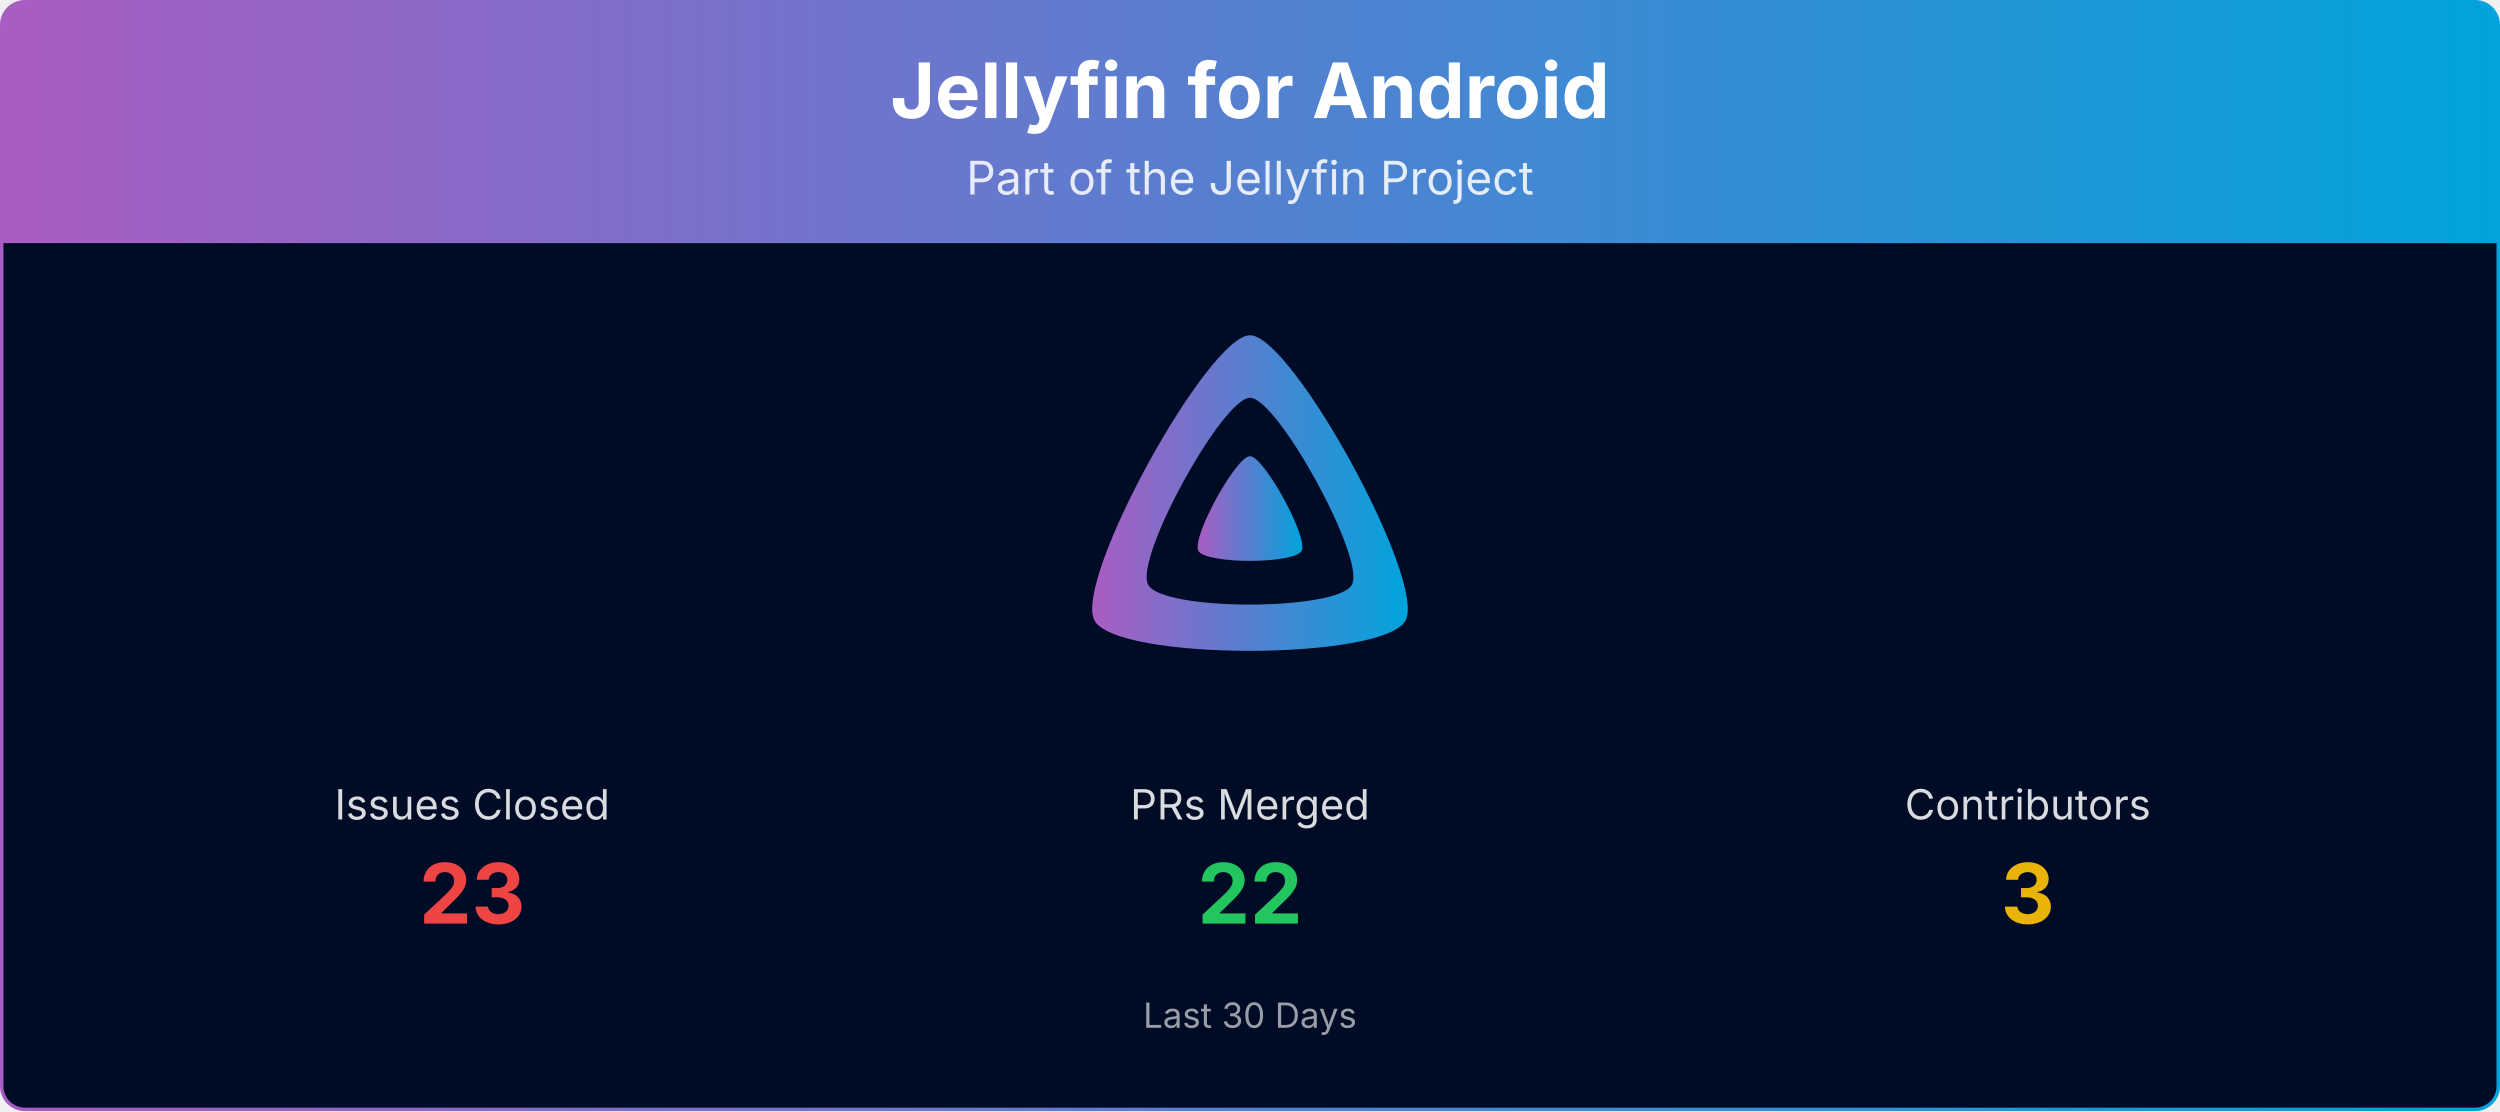
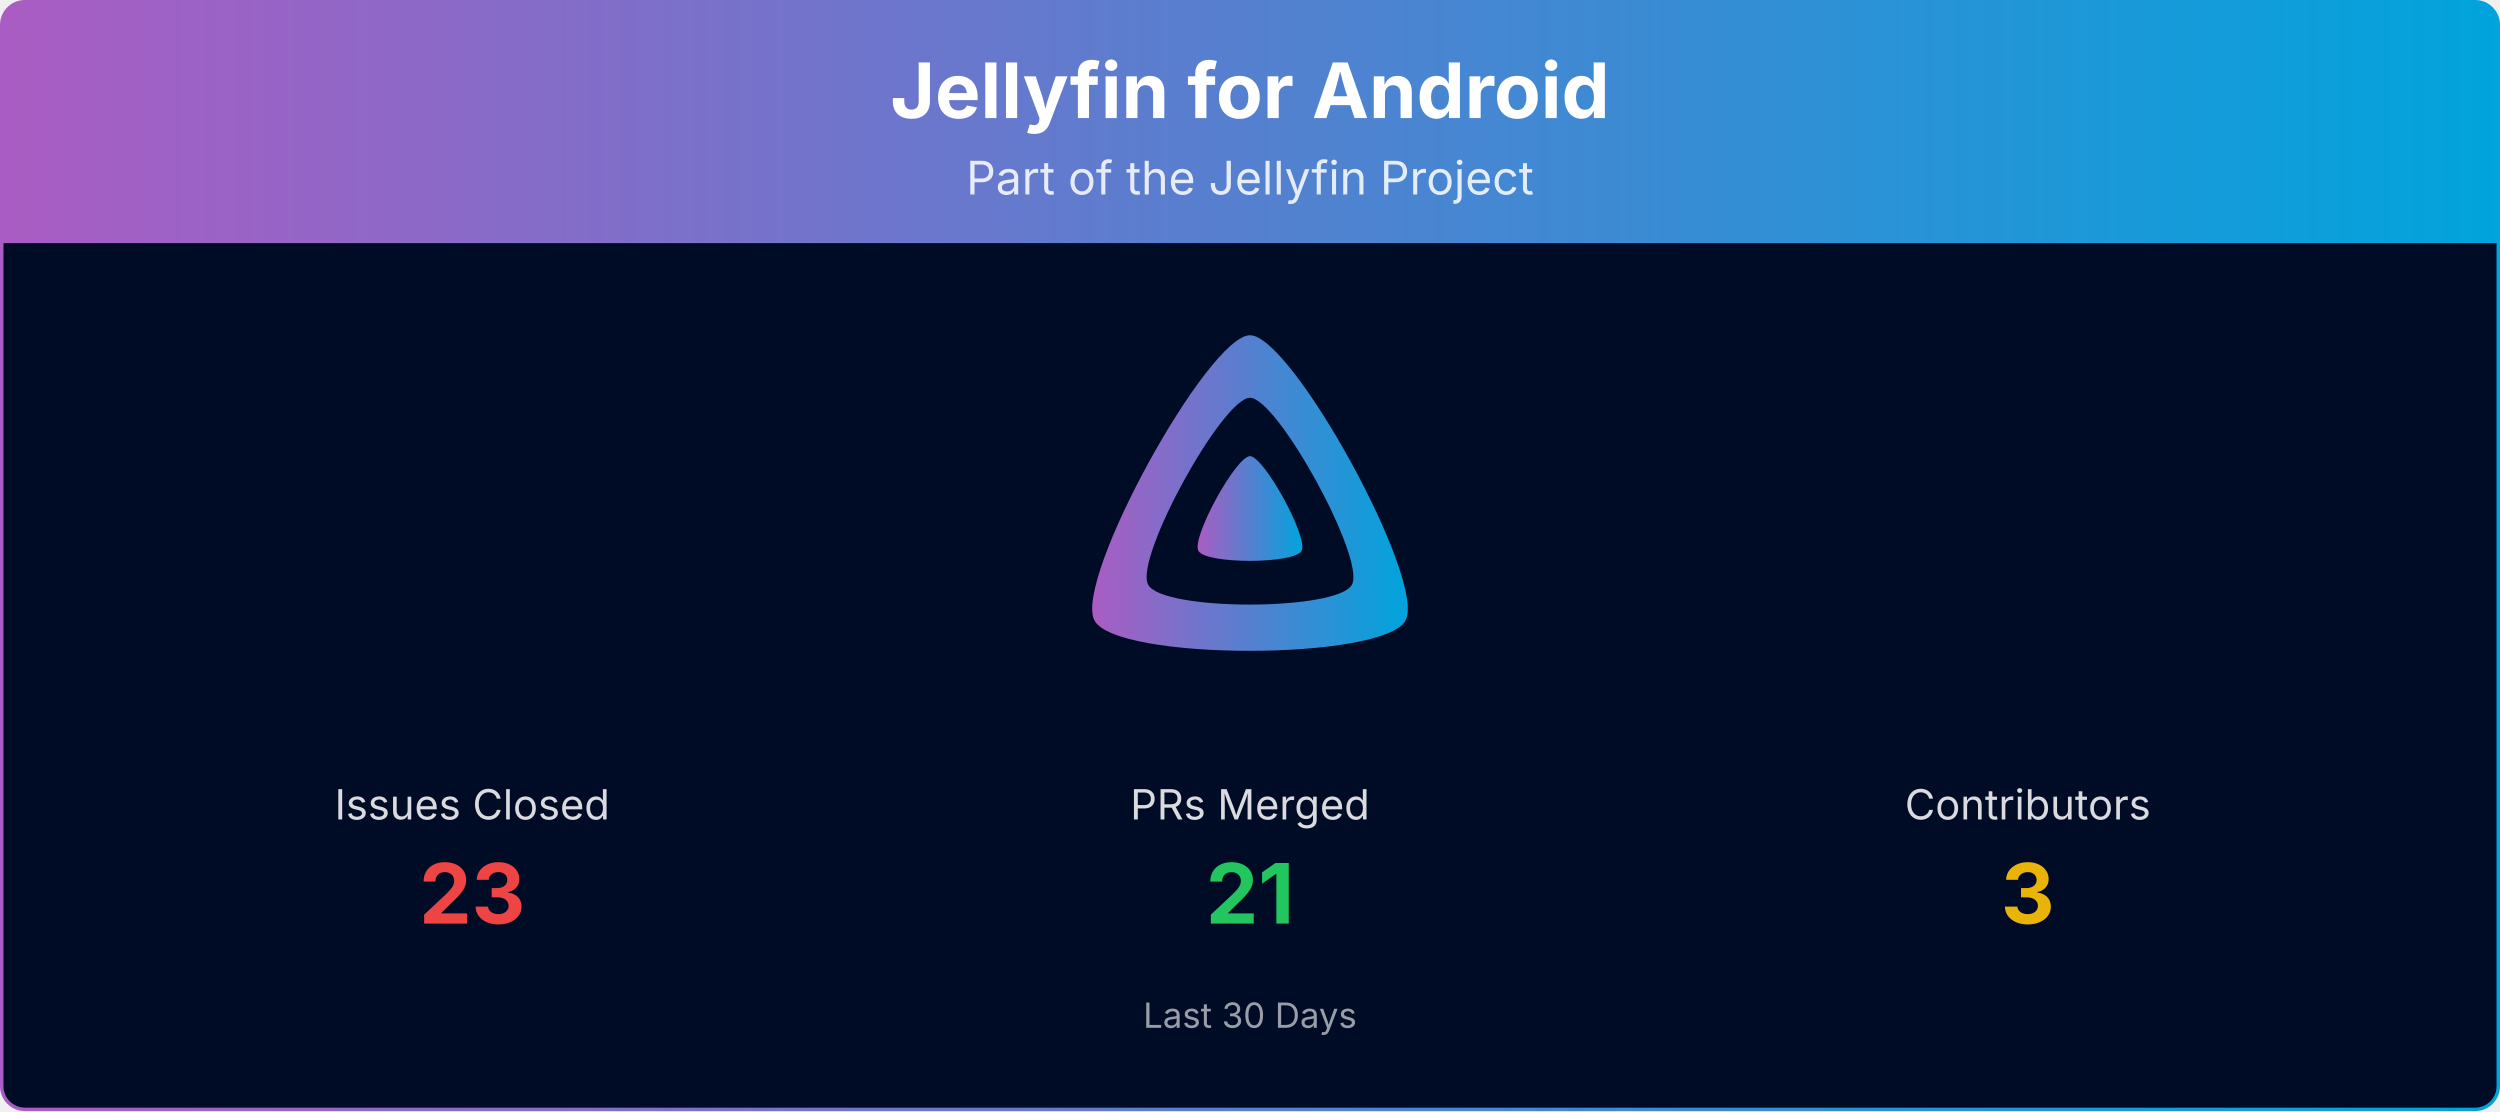
<svg xmlns="http://www.w3.org/2000/svg" viewBox="0 0 1080 480" width="100%" role="img" aria-label="Jellyfin for Android">
  <defs>
    <linearGradient id="banner-jellyfin-android-grad" x1="0" y1="0" x2="1" y2="0">
      <stop offset="0%" stop-color="#AA5CC3" />
      <stop offset="100%" stop-color="#00A4DC" />
    </linearGradient>
    <clipPath id="banner-jellyfin-android-grad-clip">
      <rect x="0.75" y="0.75" width="1078.5" height="478.5" rx="10" ry="10" />
    </clipPath>
  </defs>
  <g clip-path="url(#banner-jellyfin-android-grad-clip)">
    <path d="M0.75,10.75 A10.0,10.0 0 0 1 10.75,0.75 L1069.25,0.75 A10.0,10.0 0 0 1 1079.25,10.75 L1079.25,105.00 L0.75,105.00 Z" fill="url(#banner-jellyfin-android-grad)" />
    <text x="540.0" y="51" text-anchor="middle" font-size="33" font-weight="700" font-family="Plus Jakarta Sans, system-ui, -apple-system, Segoe UI, sans-serif" fill="#ffffff">Jellyfin for Android</text>
    <text x="540.0" y="84" text-anchor="middle" font-size="20" font-family="Plus Jakarta Sans, system-ui, -apple-system, Segoe UI, sans-serif" fill="#ffffff" opacity="0.85">Part of the Jellyfin Project</text>
    <rect x="0.75" y="105" width="1078.5" height="374.25" fill="#000b25" />
    <g transform="translate(465.00,138.00) scale(0.29297)">
      <path fill="url(#banner-jellyfin-android-grad)" fill-rule="evenodd" d="M256,23.3c-61.6,0-259.8,359.4-229.6,420.1s429.3,60,459.2,0S317.6,23.3,256,23.3zM406.5,390.8c-19.6,39.3-281.1,39.8-300.9,0s110.1-275.3,150.4-275.3S426.1,351.4,406.5,390.8z" />
      <path fill="url(#banner-jellyfin-android-grad)" d="M256,201.6c-20.4,0-86.2,119.3-76.2,139.4s142.5,19.9,152.4,0S276.5,201.6,256,201.6z" />
    </g>
    <text x="204.0" y="354.0" text-anchor="middle" font-size="18" font-family="Plus Jakarta Sans, system-ui, -apple-system, Segoe UI, sans-serif" fill="#ffffff" opacity="0.85">Issues Closed</text>
    <text x="204.0" y="399.0" text-anchor="middle" font-size="36" font-weight="700" font-family="Plus Jakarta Sans, system-ui, -apple-system, Segoe UI, sans-serif" fill="#ef4444">23</text>
    <text x="540.0" y="354.0" text-anchor="middle" font-size="18" font-family="Plus Jakarta Sans, system-ui, -apple-system, Segoe UI, sans-serif" fill="#ffffff" opacity="0.85">PRs Merged</text>
-     <text x="540.0" y="399.0" text-anchor="middle" font-size="36" font-weight="700" font-family="Plus Jakarta Sans, system-ui, -apple-system, Segoe UI, sans-serif" fill="#22c55e">22</text>
+     <text x="540.0" y="399.0" text-anchor="middle" font-size="36" font-weight="700" font-family="Plus Jakarta Sans, system-ui, -apple-system, Segoe UI, sans-serif" fill="#22c55e">21</text>
    <text x="876.0" y="354.0" text-anchor="middle" font-size="18" font-family="Plus Jakarta Sans, system-ui, -apple-system, Segoe UI, sans-serif" fill="#ffffff" opacity="0.85">Contributors</text>
    <text x="876.0" y="399.0" text-anchor="middle" font-size="36" font-weight="700" font-family="Plus Jakarta Sans, system-ui, -apple-system, Segoe UI, sans-serif" fill="#eab308">3</text>
    <text x="540.0" y="444.0" text-anchor="middle" font-size="15" font-family="Plus Jakarta Sans, system-ui, -apple-system, Segoe UI, sans-serif" fill="#ffffff" opacity="0.6">Last 30 Days</text>
  </g>
  <rect x="0.75" y="0.75" width="1078.5" height="478.5" rx="10" ry="10" fill="none" stroke="url(#banner-jellyfin-android-grad)" stroke-width="1.5" />
</svg>
